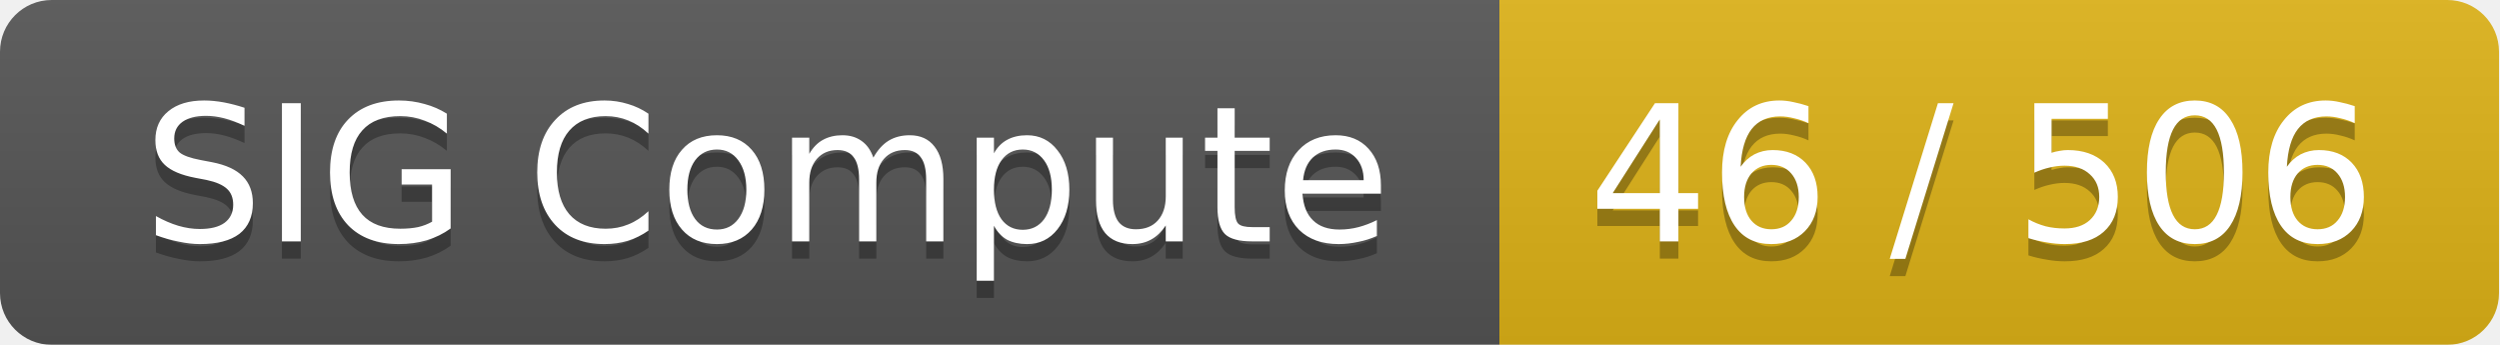
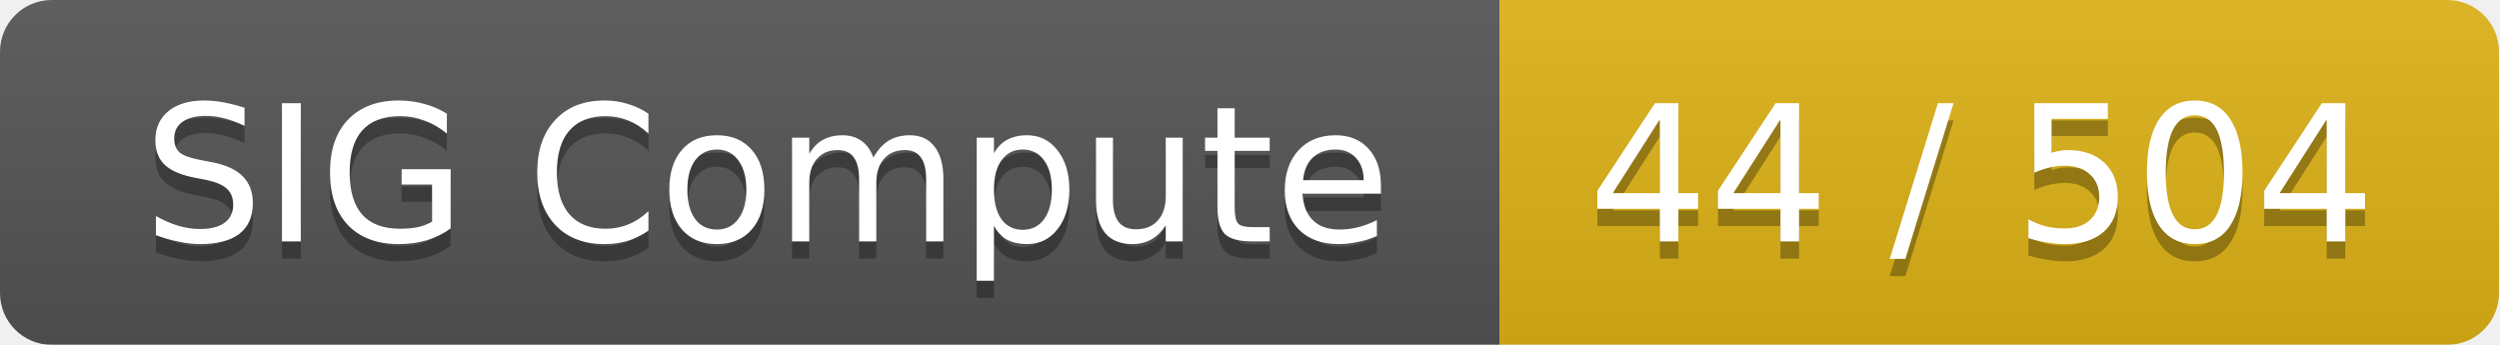
<svg xmlns="http://www.w3.org/2000/svg" width="145" height="20">
  <linearGradient id="smooth" x2="0" y2="100%">
    <stop offset="0" stop-color="#bbb" stop-opacity=".1" />
    <stop offset="1" stop-opacity=".1" />
  </linearGradient>
  <mask id="round">
    <rect width="145" height="20" rx="3" fill="#fff" />
  </mask>
  <g mask="url(#round)">
    <rect width="87" height="20" fill="#555" />
    <rect x="87" width="58" height="20" fill="#dfb317" />
    <rect width="145" height="20" fill="url(#smooth)" />
  </g>
  <g fill="#fff" text-anchor="middle" font-family="DejaVu Sans,Verdana,Geneva,sans-serif" font-size="11">
    <text x="44.5" y="15" fill="#010101" fill-opacity=".3">SIG Compute</text>
    <text x="44.5" y="14">SIG Compute</text>
-     <text x="115" y="15" fill="#010101" fill-opacity=".3">46 / 506</text>
-     <text x="115" y="14">46 / 506</text>
+     <text x="115" y="15" fill="#010101" fill-opacity=".3">44 / 504</text>
+     <text x="115" y="14">44 / 504</text>
  </g>
</svg>
